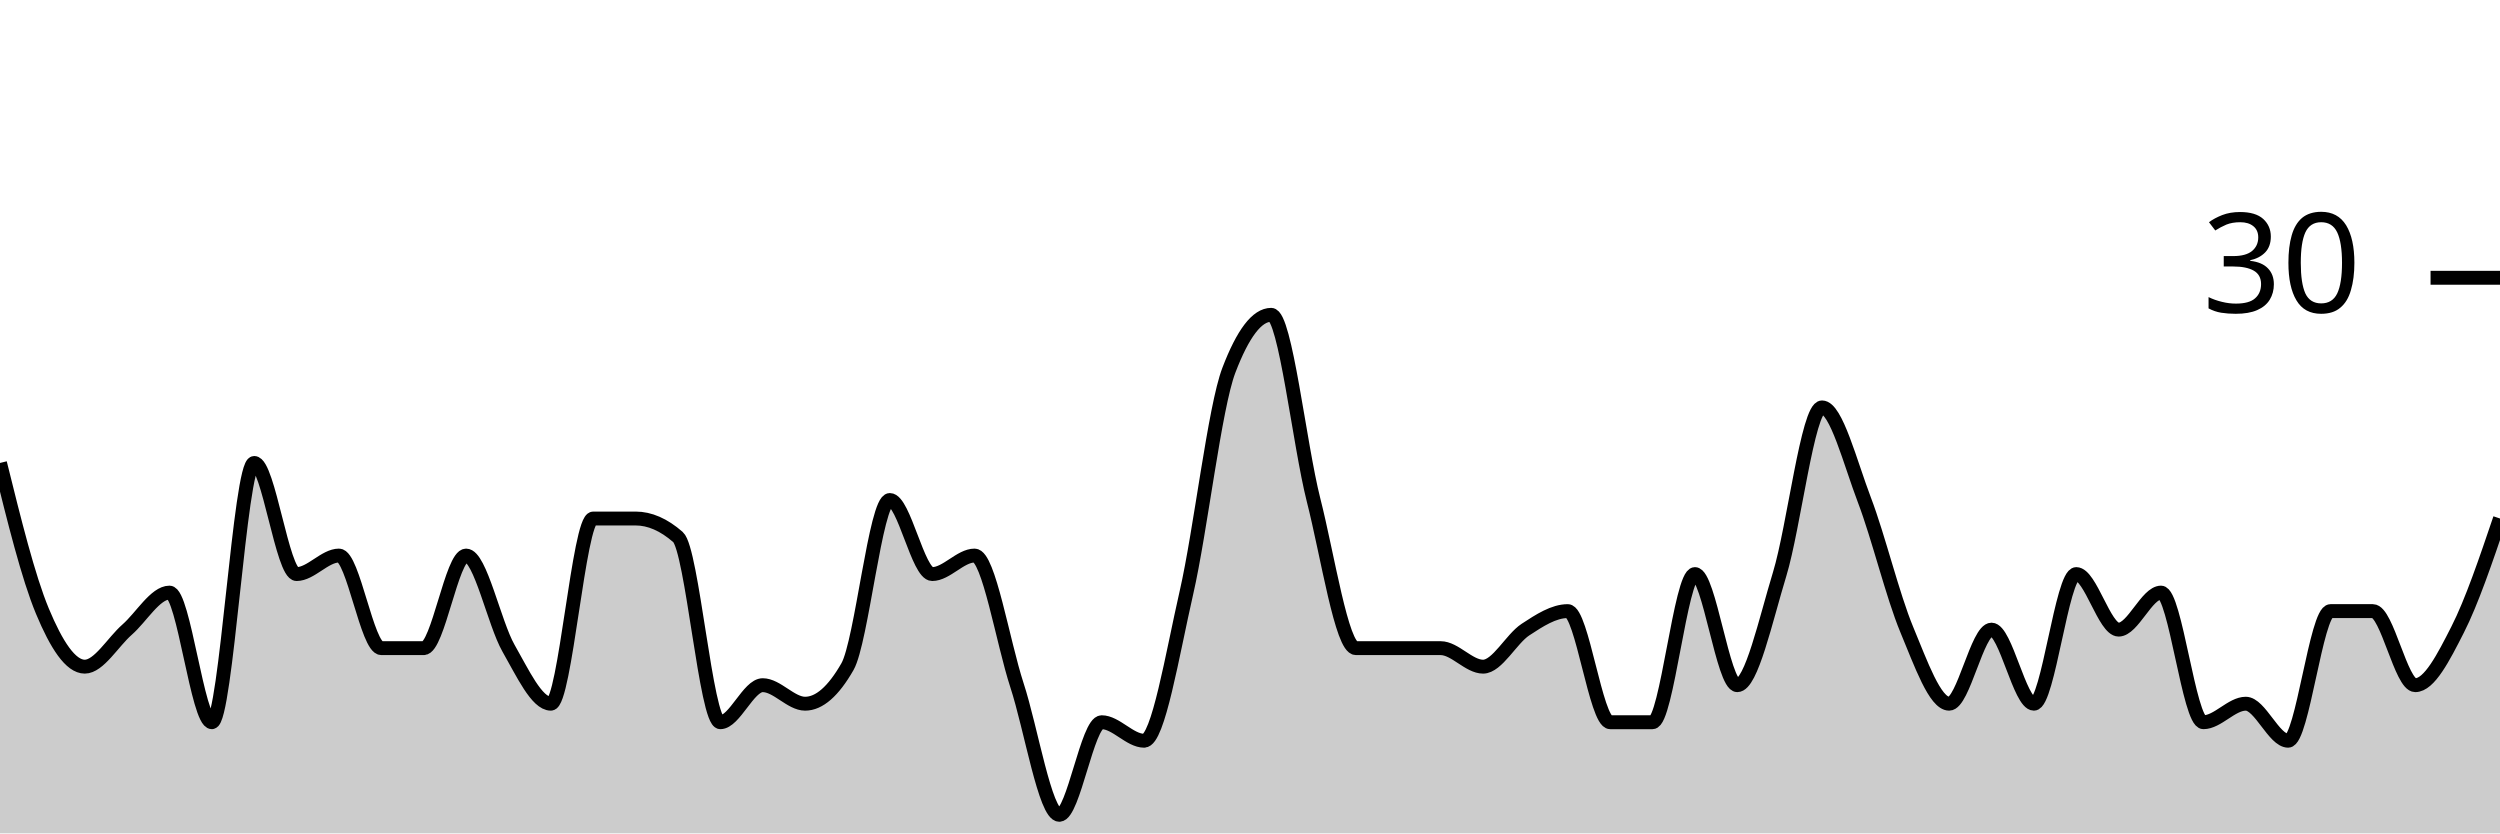
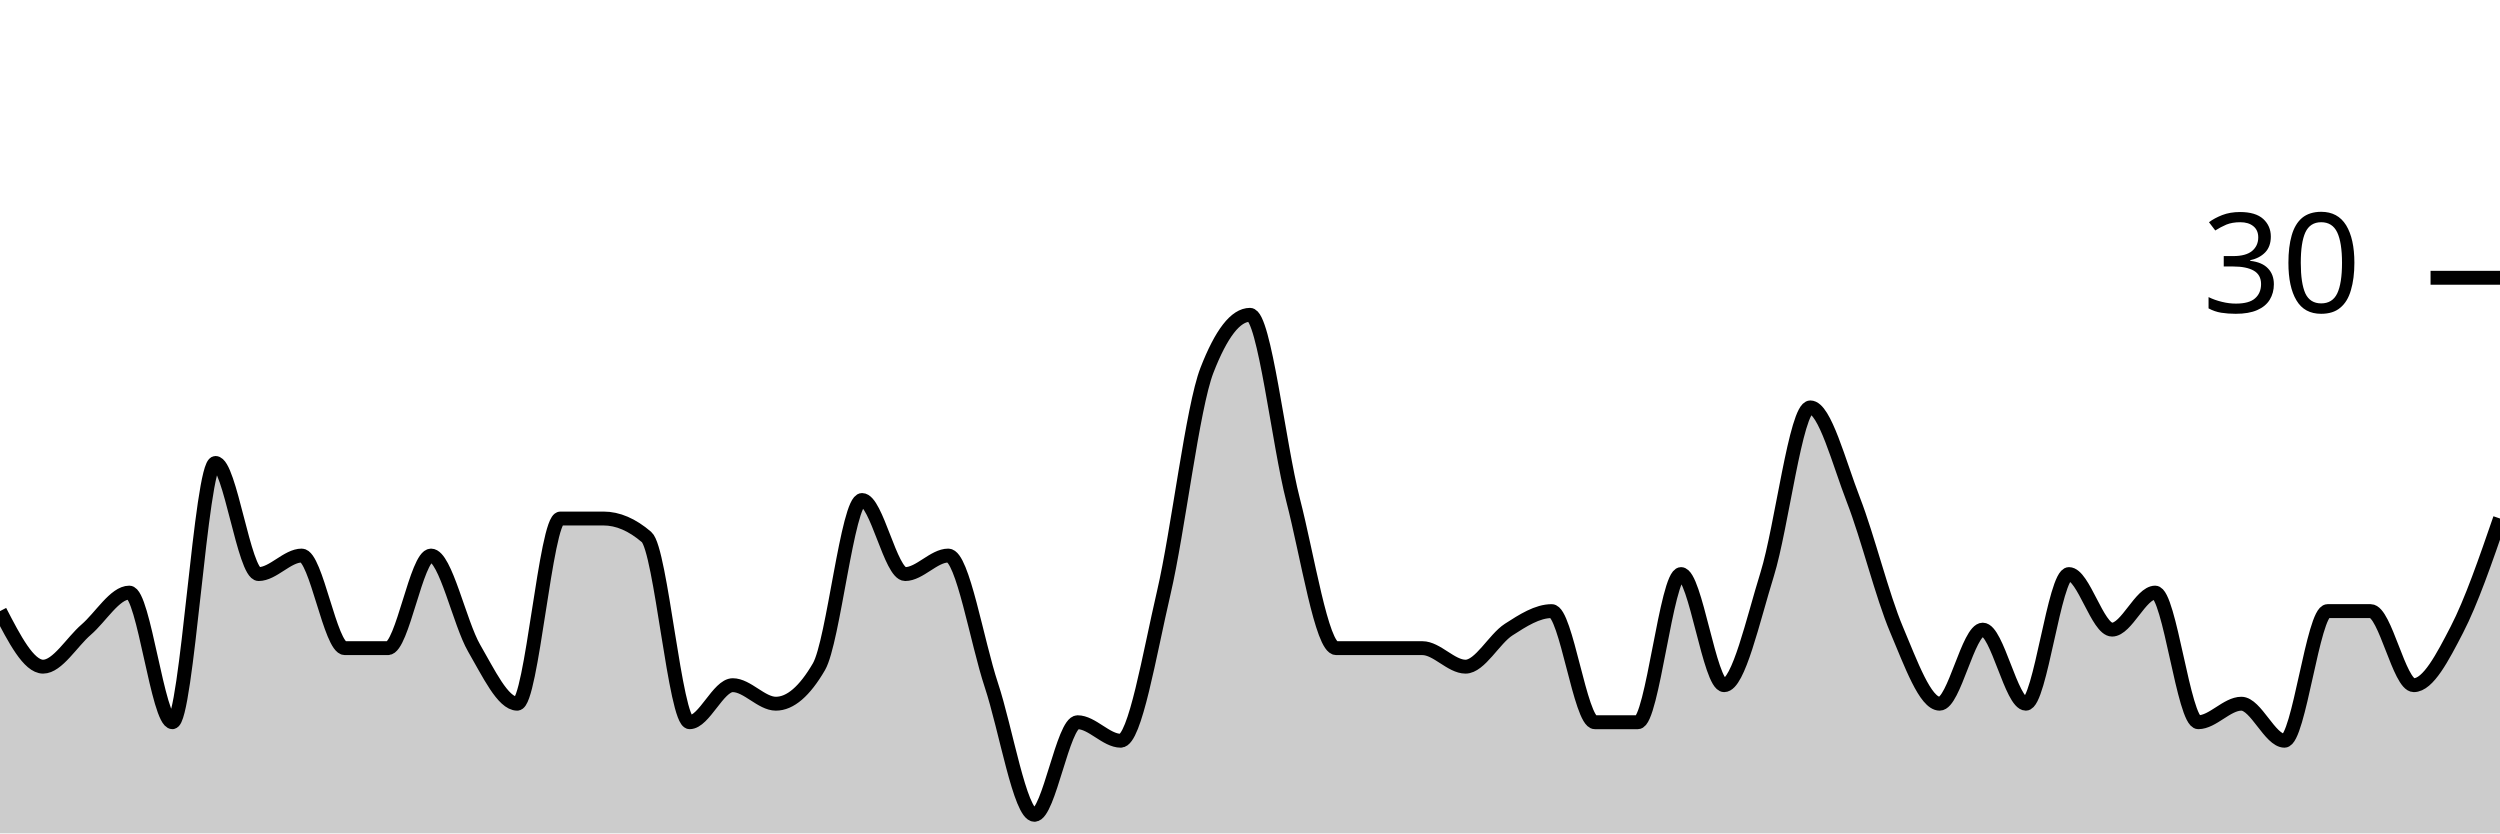
<svg xmlns="http://www.w3.org/2000/svg" viewBox="0 0 180 60">
  <g transform="translate(0,20)">
-     <path class="area" fill="rgba(0, 0, 0, 0.2)" d="M0,13.333C1.017,17.444,2.034,21.556,3.051,24C4.068,26.444,5.085,28,6.102,28C7.119,28,8.136,26.222,9.153,25.333C10.169,24.444,11.186,22.667,12.203,22.667C13.22,22.667,14.237,32,15.254,32C16.271,32,17.288,13.333,18.305,13.333C19.322,13.333,20.339,21.333,21.356,21.333C22.373,21.333,23.39,20,24.407,20C25.424,20,26.441,26.667,27.458,26.667C28.475,26.667,29.492,26.667,30.508,26.667C31.525,26.667,32.542,20,33.559,20C34.576,20,35.593,24.889,36.61,26.667C37.627,28.444,38.644,30.667,39.661,30.667C40.678,30.667,41.695,17.333,42.712,17.333C43.729,17.333,44.746,17.333,45.763,17.333C46.78,17.333,47.797,17.778,48.814,18.667C49.831,19.556,50.847,32,51.864,32C52.881,32,53.898,29.333,54.915,29.333C55.932,29.333,56.949,30.667,57.966,30.667C58.983,30.667,60,29.778,61.017,28C62.034,26.222,63.051,16,64.068,16C65.085,16,66.102,21.333,67.119,21.333C68.136,21.333,69.153,20,70.169,20C71.186,20,72.203,26.222,73.22,29.333C74.237,32.444,75.254,38.667,76.271,38.667C77.288,38.667,78.305,32,79.322,32C80.339,32,81.356,33.333,82.373,33.333C83.39,33.333,84.407,27.111,85.424,22.667C86.441,18.222,87.458,9.333,88.475,6.667C89.492,4,90.508,2.667,91.525,2.667C92.542,2.667,93.559,12,94.576,16C95.593,20,96.61,26.667,97.627,26.667C98.644,26.667,99.661,26.667,100.678,26.667C101.695,26.667,102.712,26.667,103.729,26.667C104.746,26.667,105.763,28,106.78,28C107.797,28,108.814,26,109.831,25.333C110.847,24.667,111.864,24,112.881,24C113.898,24,114.915,32,115.932,32C116.949,32,117.966,32,118.983,32C120,32,121.017,21.333,122.034,21.333C123.051,21.333,124.068,29.333,125.085,29.333C126.102,29.333,127.119,24.667,128.136,21.333C129.153,18,130.169,9.333,131.186,9.333C132.203,9.333,133.22,13.333,134.237,16C135.254,18.667,136.271,22.889,137.288,25.333C138.305,27.778,139.322,30.667,140.339,30.667C141.356,30.667,142.373,25.333,143.39,25.333C144.407,25.333,145.424,30.667,146.441,30.667C147.458,30.667,148.475,21.333,149.492,21.333C150.508,21.333,151.525,25.333,152.542,25.333C153.559,25.333,154.576,22.667,155.593,22.667C156.61,22.667,157.627,32,158.644,32C159.661,32,160.678,30.667,161.695,30.667C162.712,30.667,163.729,33.333,164.746,33.333C165.763,33.333,166.78,24,167.797,24C168.814,24,169.831,24,170.847,24C171.864,24,172.881,29.333,173.898,29.333C174.915,29.333,175.932,27.333,176.949,25.333C177.966,23.333,178.983,20.333,180,17.333L180,40C178.983,40,177.966,40,176.949,40C175.932,40,174.915,40,173.898,40C172.881,40,171.864,40,170.847,40C169.831,40,168.814,40,167.797,40C166.78,40,165.763,40,164.746,40C163.729,40,162.712,40,161.695,40C160.678,40,159.661,40,158.644,40C157.627,40,156.61,40,155.593,40C154.576,40,153.559,40,152.542,40C151.525,40,150.508,40,149.492,40C148.475,40,147.458,40,146.441,40C145.424,40,144.407,40,143.39,40C142.373,40,141.356,40,140.339,40C139.322,40,138.305,40,137.288,40C136.271,40,135.254,40,134.237,40C133.22,40,132.203,40,131.186,40C130.169,40,129.153,40,128.136,40C127.119,40,126.102,40,125.085,40C124.068,40,123.051,40,122.034,40C121.017,40,120,40,118.983,40C117.966,40,116.949,40,115.932,40C114.915,40,113.898,40,112.881,40C111.864,40,110.847,40,109.831,40C108.814,40,107.797,40,106.78,40C105.763,40,104.746,40,103.729,40C102.712,40,101.695,40,100.678,40C99.661,40,98.644,40,97.627,40C96.61,40,95.593,40,94.576,40C93.559,40,92.542,40,91.525,40C90.508,40,89.492,40,88.475,40C87.458,40,86.441,40,85.424,40C84.407,40,83.39,40,82.373,40C81.356,40,80.339,40,79.322,40C78.305,40,77.288,40,76.271,40C75.254,40,74.237,40,73.22,40C72.203,40,71.186,40,70.169,40C69.153,40,68.136,40,67.119,40C66.102,40,65.085,40,64.068,40C63.051,40,62.034,40,61.017,40C60,40,58.983,40,57.966,40C56.949,40,55.932,40,54.915,40C53.898,40,52.881,40,51.864,40C50.847,40,49.831,40,48.814,40C47.797,40,46.78,40,45.763,40C44.746,40,43.729,40,42.712,40C41.695,40,40.678,40,39.661,40C38.644,40,37.627,40,36.61,40C35.593,40,34.576,40,33.559,40C32.542,40,31.525,40,30.508,40C29.492,40,28.475,40,27.458,40C26.441,40,25.424,40,24.407,40C23.39,40,22.373,40,21.356,40C20.339,40,19.322,40,18.305,40C17.288,40,16.271,40,15.254,40C14.237,40,13.22,40,12.203,40C11.186,40,10.169,40,9.153,40C8.136,40,7.119,40,6.102,40C5.085,40,4.068,40,3.051,40C2.034,40,1.017,40,0,40Z" />
-     <path class="line" stroke="black" fill="none" d="M0,13.333C1.017,17.444,2.034,21.556,3.051,24C4.068,26.444,5.085,28,6.102,28C7.119,28,8.136,26.222,9.153,25.333C10.169,24.444,11.186,22.667,12.203,22.667C13.22,22.667,14.237,32,15.254,32C16.271,32,17.288,13.333,18.305,13.333C19.322,13.333,20.339,21.333,21.356,21.333C22.373,21.333,23.39,20,24.407,20C25.424,20,26.441,26.667,27.458,26.667C28.475,26.667,29.492,26.667,30.508,26.667C31.525,26.667,32.542,20,33.559,20C34.576,20,35.593,24.889,36.61,26.667C37.627,28.444,38.644,30.667,39.661,30.667C40.678,30.667,41.695,17.333,42.712,17.333C43.729,17.333,44.746,17.333,45.763,17.333C46.78,17.333,47.797,17.778,48.814,18.667C49.831,19.556,50.847,32,51.864,32C52.881,32,53.898,29.333,54.915,29.333C55.932,29.333,56.949,30.667,57.966,30.667C58.983,30.667,60,29.778,61.017,28C62.034,26.222,63.051,16,64.068,16C65.085,16,66.102,21.333,67.119,21.333C68.136,21.333,69.153,20,70.169,20C71.186,20,72.203,26.222,73.22,29.333C74.237,32.444,75.254,38.667,76.271,38.667C77.288,38.667,78.305,32,79.322,32C80.339,32,81.356,33.333,82.373,33.333C83.39,33.333,84.407,27.111,85.424,22.667C86.441,18.222,87.458,9.333,88.475,6.667C89.492,4,90.508,2.667,91.525,2.667C92.542,2.667,93.559,12,94.576,16C95.593,20,96.61,26.667,97.627,26.667C98.644,26.667,99.661,26.667,100.678,26.667C101.695,26.667,102.712,26.667,103.729,26.667C104.746,26.667,105.763,28,106.78,28C107.797,28,108.814,26,109.831,25.333C110.847,24.667,111.864,24,112.881,24C113.898,24,114.915,32,115.932,32C116.949,32,117.966,32,118.983,32C120,32,121.017,21.333,122.034,21.333C123.051,21.333,124.068,29.333,125.085,29.333C126.102,29.333,127.119,24.667,128.136,21.333C129.153,18,130.169,9.333,131.186,9.333C132.203,9.333,133.22,13.333,134.237,16C135.254,18.667,136.271,22.889,137.288,25.333C138.305,27.778,139.322,30.667,140.339,30.667C141.356,30.667,142.373,25.333,143.39,25.333C144.407,25.333,145.424,30.667,146.441,30.667C147.458,30.667,148.475,21.333,149.492,21.333C150.508,21.333,151.525,25.333,152.542,25.333C153.559,25.333,154.576,22.667,155.593,22.667C156.61,22.667,157.627,32,158.644,32C159.661,32,160.678,30.667,161.695,30.667C162.712,30.667,163.729,33.333,164.746,33.333C165.763,33.333,166.78,24,167.797,24C168.814,24,169.831,24,170.847,24C171.864,24,172.881,29.333,173.898,29.333C174.915,29.333,175.932,27.333,176.949,25.333C177.966,23.333,178.983,20.333,180,17.333" />
+     <path class="area" fill="rgba(0, 0, 0, 0.2)" d="M0,24C1.034,26,2.069,28,3.103,28C4.138,28,5.172,26.222,6.207,25.333C7.241,24.444,8.276,22.667,9.31,22.667C10.345,22.667,11.379,32,12.414,32C13.448,32,14.483,13.333,15.517,13.333C16.552,13.333,17.586,21.333,18.621,21.333C19.655,21.333,20.69,20,21.724,20C22.759,20,23.793,26.667,24.828,26.667C25.862,26.667,26.897,26.667,27.931,26.667C28.966,26.667,30,20,31.034,20C32.069,20,33.103,24.889,34.138,26.667C35.172,28.444,36.207,30.667,37.241,30.667C38.276,30.667,39.31,17.333,40.345,17.333C41.379,17.333,42.414,17.333,43.448,17.333C44.483,17.333,45.517,17.778,46.552,18.667C47.586,19.556,48.621,32,49.655,32C50.69,32,51.724,29.333,52.759,29.333C53.793,29.333,54.828,30.667,55.862,30.667C56.897,30.667,57.931,29.778,58.966,28C60,26.222,61.034,16,62.069,16C63.103,16,64.138,21.333,65.172,21.333C66.207,21.333,67.241,20,68.276,20C69.31,20,70.345,26.222,71.379,29.333C72.414,32.444,73.448,38.667,74.483,38.667C75.517,38.667,76.552,32,77.586,32C78.621,32,79.655,33.333,80.69,33.333C81.724,33.333,82.759,27.111,83.793,22.667C84.828,18.222,85.862,9.333,86.897,6.667C87.931,4,88.966,2.667,90,2.667C91.034,2.667,92.069,12,93.103,16C94.138,20,95.172,26.667,96.207,26.667C97.241,26.667,98.276,26.667,99.31,26.667C100.345,26.667,101.379,26.667,102.414,26.667C103.448,26.667,104.483,28,105.517,28C106.552,28,107.586,26,108.621,25.333C109.655,24.667,110.69,24,111.724,24C112.759,24,113.793,32,114.828,32C115.862,32,116.897,32,117.931,32C118.966,32,120,21.333,121.034,21.333C122.069,21.333,123.103,29.333,124.138,29.333C125.172,29.333,126.207,24.667,127.241,21.333C128.276,18,129.31,9.333,130.345,9.333C131.379,9.333,132.414,13.333,133.448,16C134.483,18.667,135.517,22.889,136.552,25.333C137.586,27.778,138.621,30.667,139.655,30.667C140.69,30.667,141.724,25.333,142.759,25.333C143.793,25.333,144.828,30.667,145.862,30.667C146.897,30.667,147.931,21.333,148.966,21.333C150,21.333,151.034,25.333,152.069,25.333C153.103,25.333,154.138,22.667,155.172,22.667C156.207,22.667,157.241,32,158.276,32C159.31,32,160.345,30.667,161.379,30.667C162.414,30.667,163.448,33.333,164.483,33.333C165.517,33.333,166.552,24,167.586,24C168.621,24,169.655,24,170.69,24C171.724,24,172.759,29.333,173.793,29.333C174.828,29.333,175.862,27.333,176.897,25.333C177.931,23.333,178.966,20.333,180,17.333L180,40C178.966,40,177.931,40,176.897,40C175.862,40,174.828,40,173.793,40C172.759,40,171.724,40,170.69,40C169.655,40,168.621,40,167.586,40C166.552,40,165.517,40,164.483,40C163.448,40,162.414,40,161.379,40C160.345,40,159.31,40,158.276,40C157.241,40,156.207,40,155.172,40C154.138,40,153.103,40,152.069,40C151.034,40,150,40,148.966,40C147.931,40,146.897,40,145.862,40C144.828,40,143.793,40,142.759,40C141.724,40,140.69,40,139.655,40C138.621,40,137.586,40,136.552,40C135.517,40,134.483,40,133.448,40C132.414,40,131.379,40,130.345,40C129.31,40,128.276,40,127.241,40C126.207,40,125.172,40,124.138,40C123.103,40,122.069,40,121.034,40C120,40,118.966,40,117.931,40C116.897,40,115.862,40,114.828,40C113.793,40,112.759,40,111.724,40C110.69,40,109.655,40,108.621,40C107.586,40,106.552,40,105.517,40C104.483,40,103.448,40,102.414,40C101.379,40,100.345,40,99.31,40C98.276,40,97.241,40,96.207,40C95.172,40,94.138,40,93.103,40C92.069,40,91.034,40,90,40C88.966,40,87.931,40,86.897,40C85.862,40,84.828,40,83.793,40C82.759,40,81.724,40,80.69,40C79.655,40,78.621,40,77.586,40C76.552,40,75.517,40,74.483,40C73.448,40,72.414,40,71.379,40C70.345,40,69.31,40,68.276,40C67.241,40,66.207,40,65.172,40C64.138,40,63.103,40,62.069,40C61.034,40,60,40,58.966,40C57.931,40,56.897,40,55.862,40C54.828,40,53.793,40,52.759,40C51.724,40,50.69,40,49.655,40C48.621,40,47.586,40,46.552,40C45.517,40,44.483,40,43.448,40C42.414,40,41.379,40,40.345,40C39.31,40,38.276,40,37.241,40C36.207,40,35.172,40,34.138,40C33.103,40,32.069,40,31.034,40C30,40,28.966,40,27.931,40C26.897,40,25.862,40,24.828,40C23.793,40,22.759,40,21.724,40C20.69,40,19.655,40,18.621,40C17.586,40,16.552,40,15.517,40C14.483,40,13.448,40,12.414,40C11.379,40,10.345,40,9.31,40C8.276,40,7.241,40,6.207,40C5.172,40,4.138,40,3.103,40C2.069,40,1.034,40,0,40Z" />
+     <path class="line" stroke="black" fill="none" d="M0,24C1.034,26,2.069,28,3.103,28C4.138,28,5.172,26.222,6.207,25.333C7.241,24.444,8.276,22.667,9.31,22.667C10.345,22.667,11.379,32,12.414,32C13.448,32,14.483,13.333,15.517,13.333C16.552,13.333,17.586,21.333,18.621,21.333C19.655,21.333,20.69,20,21.724,20C22.759,20,23.793,26.667,24.828,26.667C25.862,26.667,26.897,26.667,27.931,26.667C28.966,26.667,30,20,31.034,20C32.069,20,33.103,24.889,34.138,26.667C35.172,28.444,36.207,30.667,37.241,30.667C38.276,30.667,39.31,17.333,40.345,17.333C41.379,17.333,42.414,17.333,43.448,17.333C44.483,17.333,45.517,17.778,46.552,18.667C47.586,19.556,48.621,32,49.655,32C50.69,32,51.724,29.333,52.759,29.333C53.793,29.333,54.828,30.667,55.862,30.667C56.897,30.667,57.931,29.778,58.966,28C60,26.222,61.034,16,62.069,16C63.103,16,64.138,21.333,65.172,21.333C66.207,21.333,67.241,20,68.276,20C69.31,20,70.345,26.222,71.379,29.333C72.414,32.444,73.448,38.667,74.483,38.667C75.517,38.667,76.552,32,77.586,32C78.621,32,79.655,33.333,80.69,33.333C81.724,33.333,82.759,27.111,83.793,22.667C84.828,18.222,85.862,9.333,86.897,6.667C87.931,4,88.966,2.667,90,2.667C91.034,2.667,92.069,12,93.103,16C94.138,20,95.172,26.667,96.207,26.667C97.241,26.667,98.276,26.667,99.31,26.667C100.345,26.667,101.379,26.667,102.414,26.667C103.448,26.667,104.483,28,105.517,28C106.552,28,107.586,26,108.621,25.333C109.655,24.667,110.69,24,111.724,24C112.759,24,113.793,32,114.828,32C115.862,32,116.897,32,117.931,32C118.966,32,120,21.333,121.034,21.333C122.069,21.333,123.103,29.333,124.138,29.333C125.172,29.333,126.207,24.667,127.241,21.333C128.276,18,129.31,9.333,130.345,9.333C131.379,9.333,132.414,13.333,133.448,16C134.483,18.667,135.517,22.889,136.552,25.333C137.586,27.778,138.621,30.667,139.655,30.667C140.69,30.667,141.724,25.333,142.759,25.333C143.793,25.333,144.828,30.667,145.862,30.667C146.897,30.667,147.931,21.333,148.966,21.333C150,21.333,151.034,25.333,152.069,25.333C153.103,25.333,154.138,22.667,155.172,22.667C156.207,22.667,157.241,32,158.276,32C159.31,32,160.345,30.667,161.379,30.667C162.414,30.667,163.448,33.333,164.483,33.333C165.517,33.333,166.552,24,167.586,24C168.621,24,169.655,24,170.69,24C171.724,24,172.759,29.333,173.793,29.333C174.828,29.333,175.862,27.333,176.897,25.333C177.931,23.333,178.966,20.333,180,17.333" />
    <path class="axis-ceiling" stroke-width="1" stroke="black" fill="none" d="M175,0L180,0" />
    <text class="axis-ceiling-label" font-family="sans-serif" text-anchor="end" font-size="10px" x="170" y="2.5">30</text>
  </g>
</svg>
